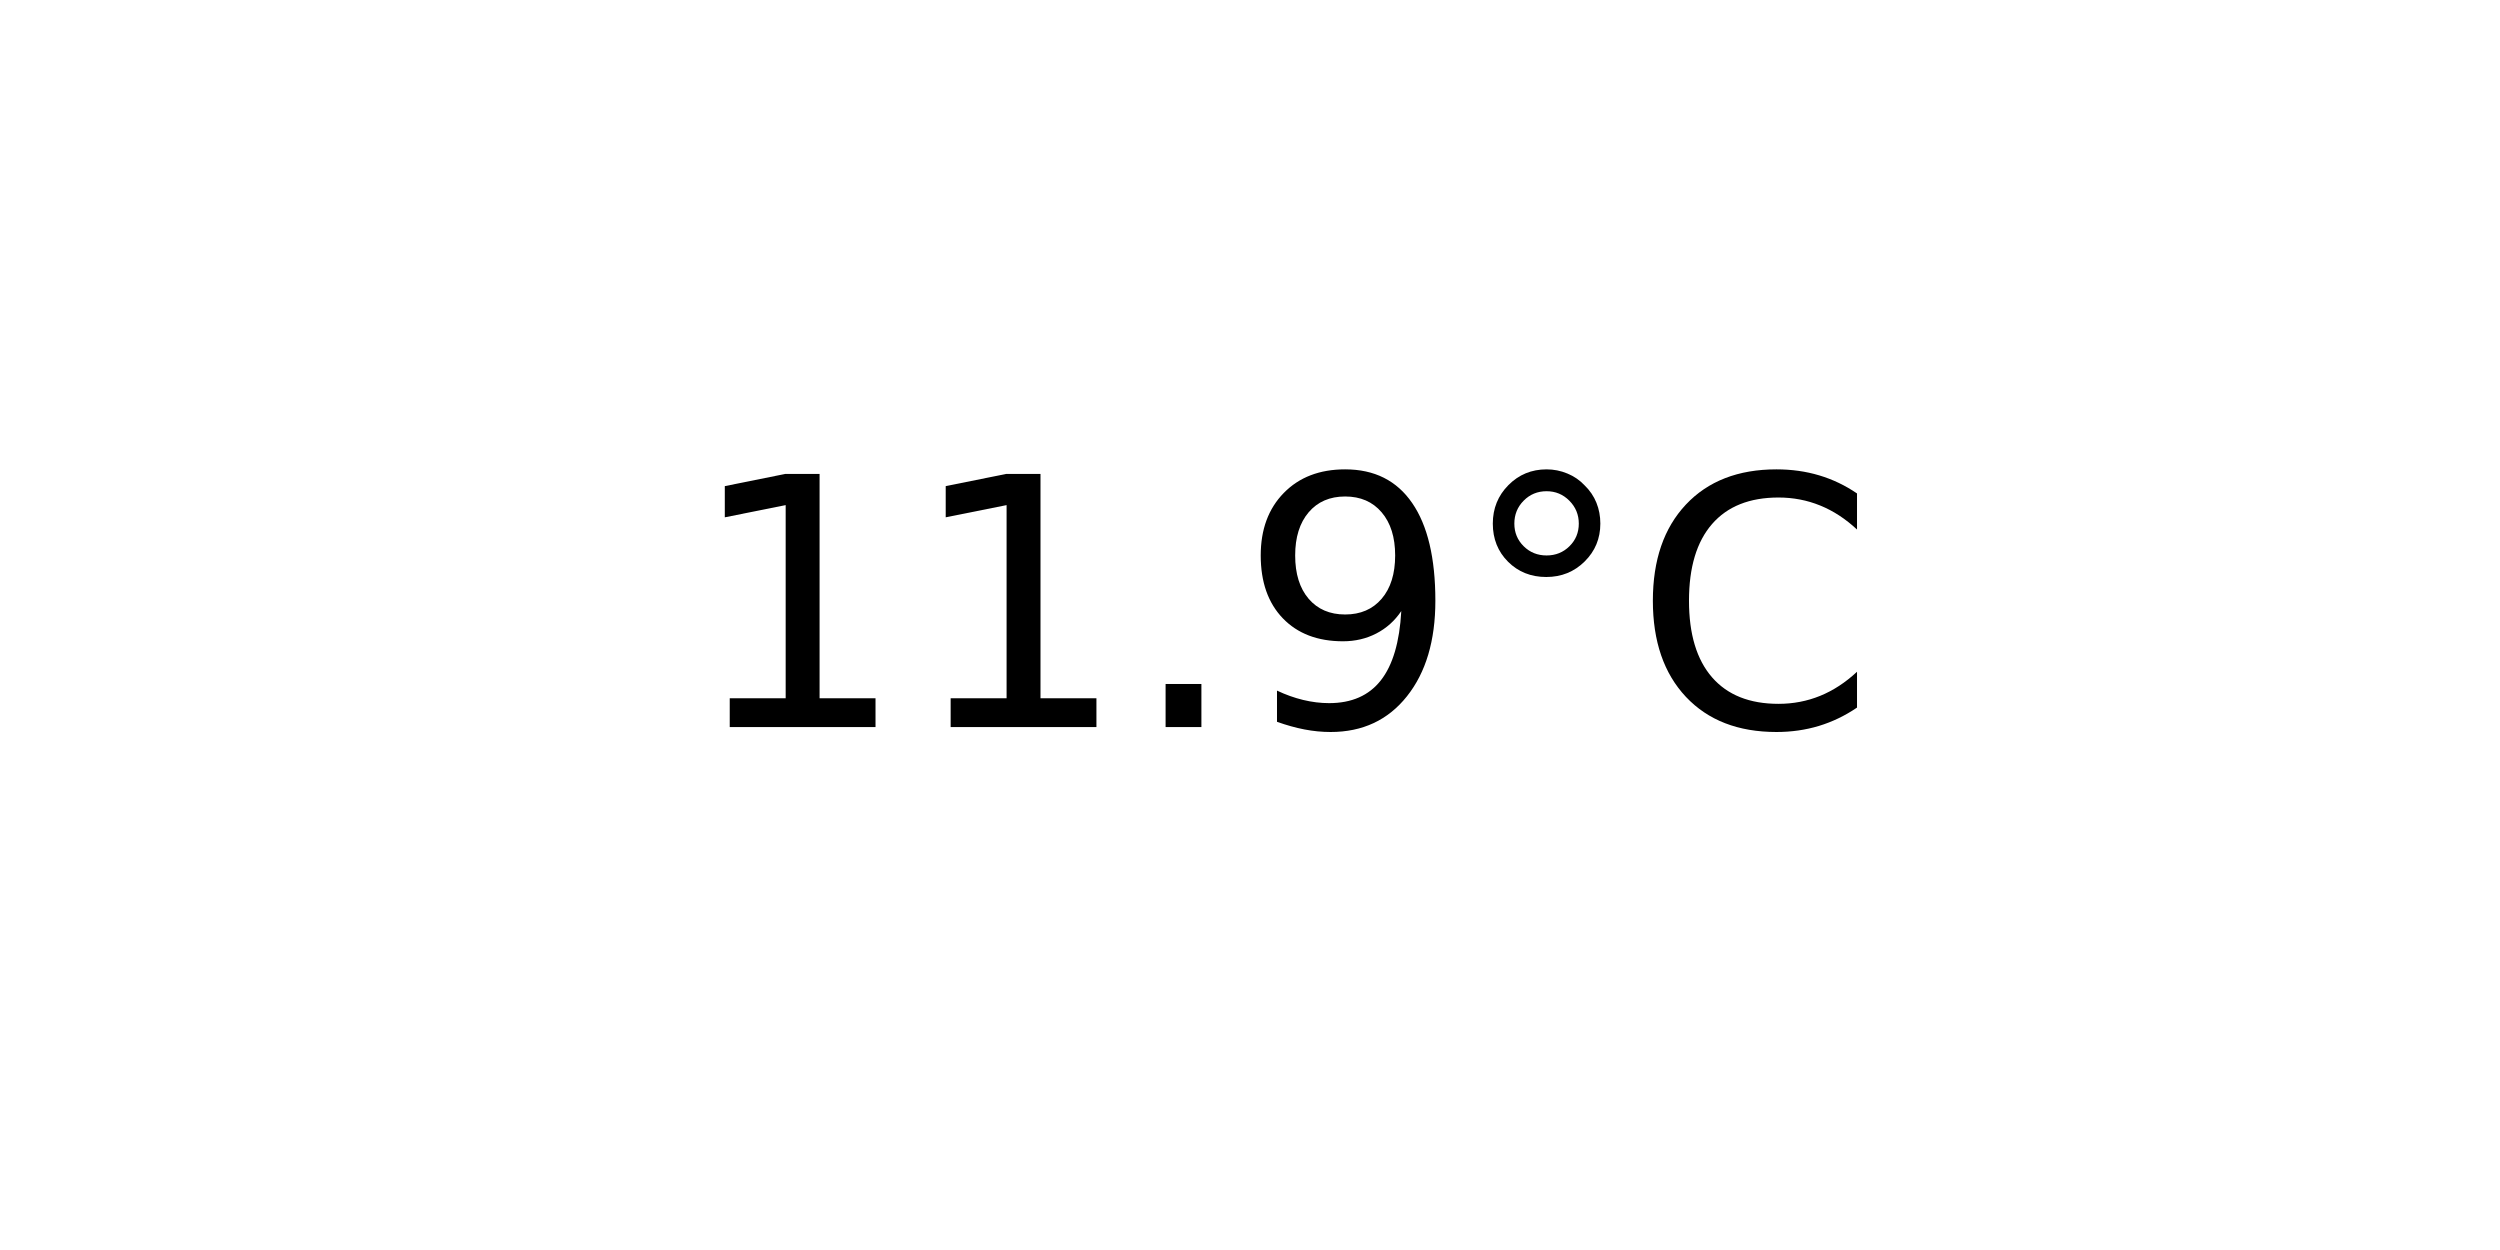
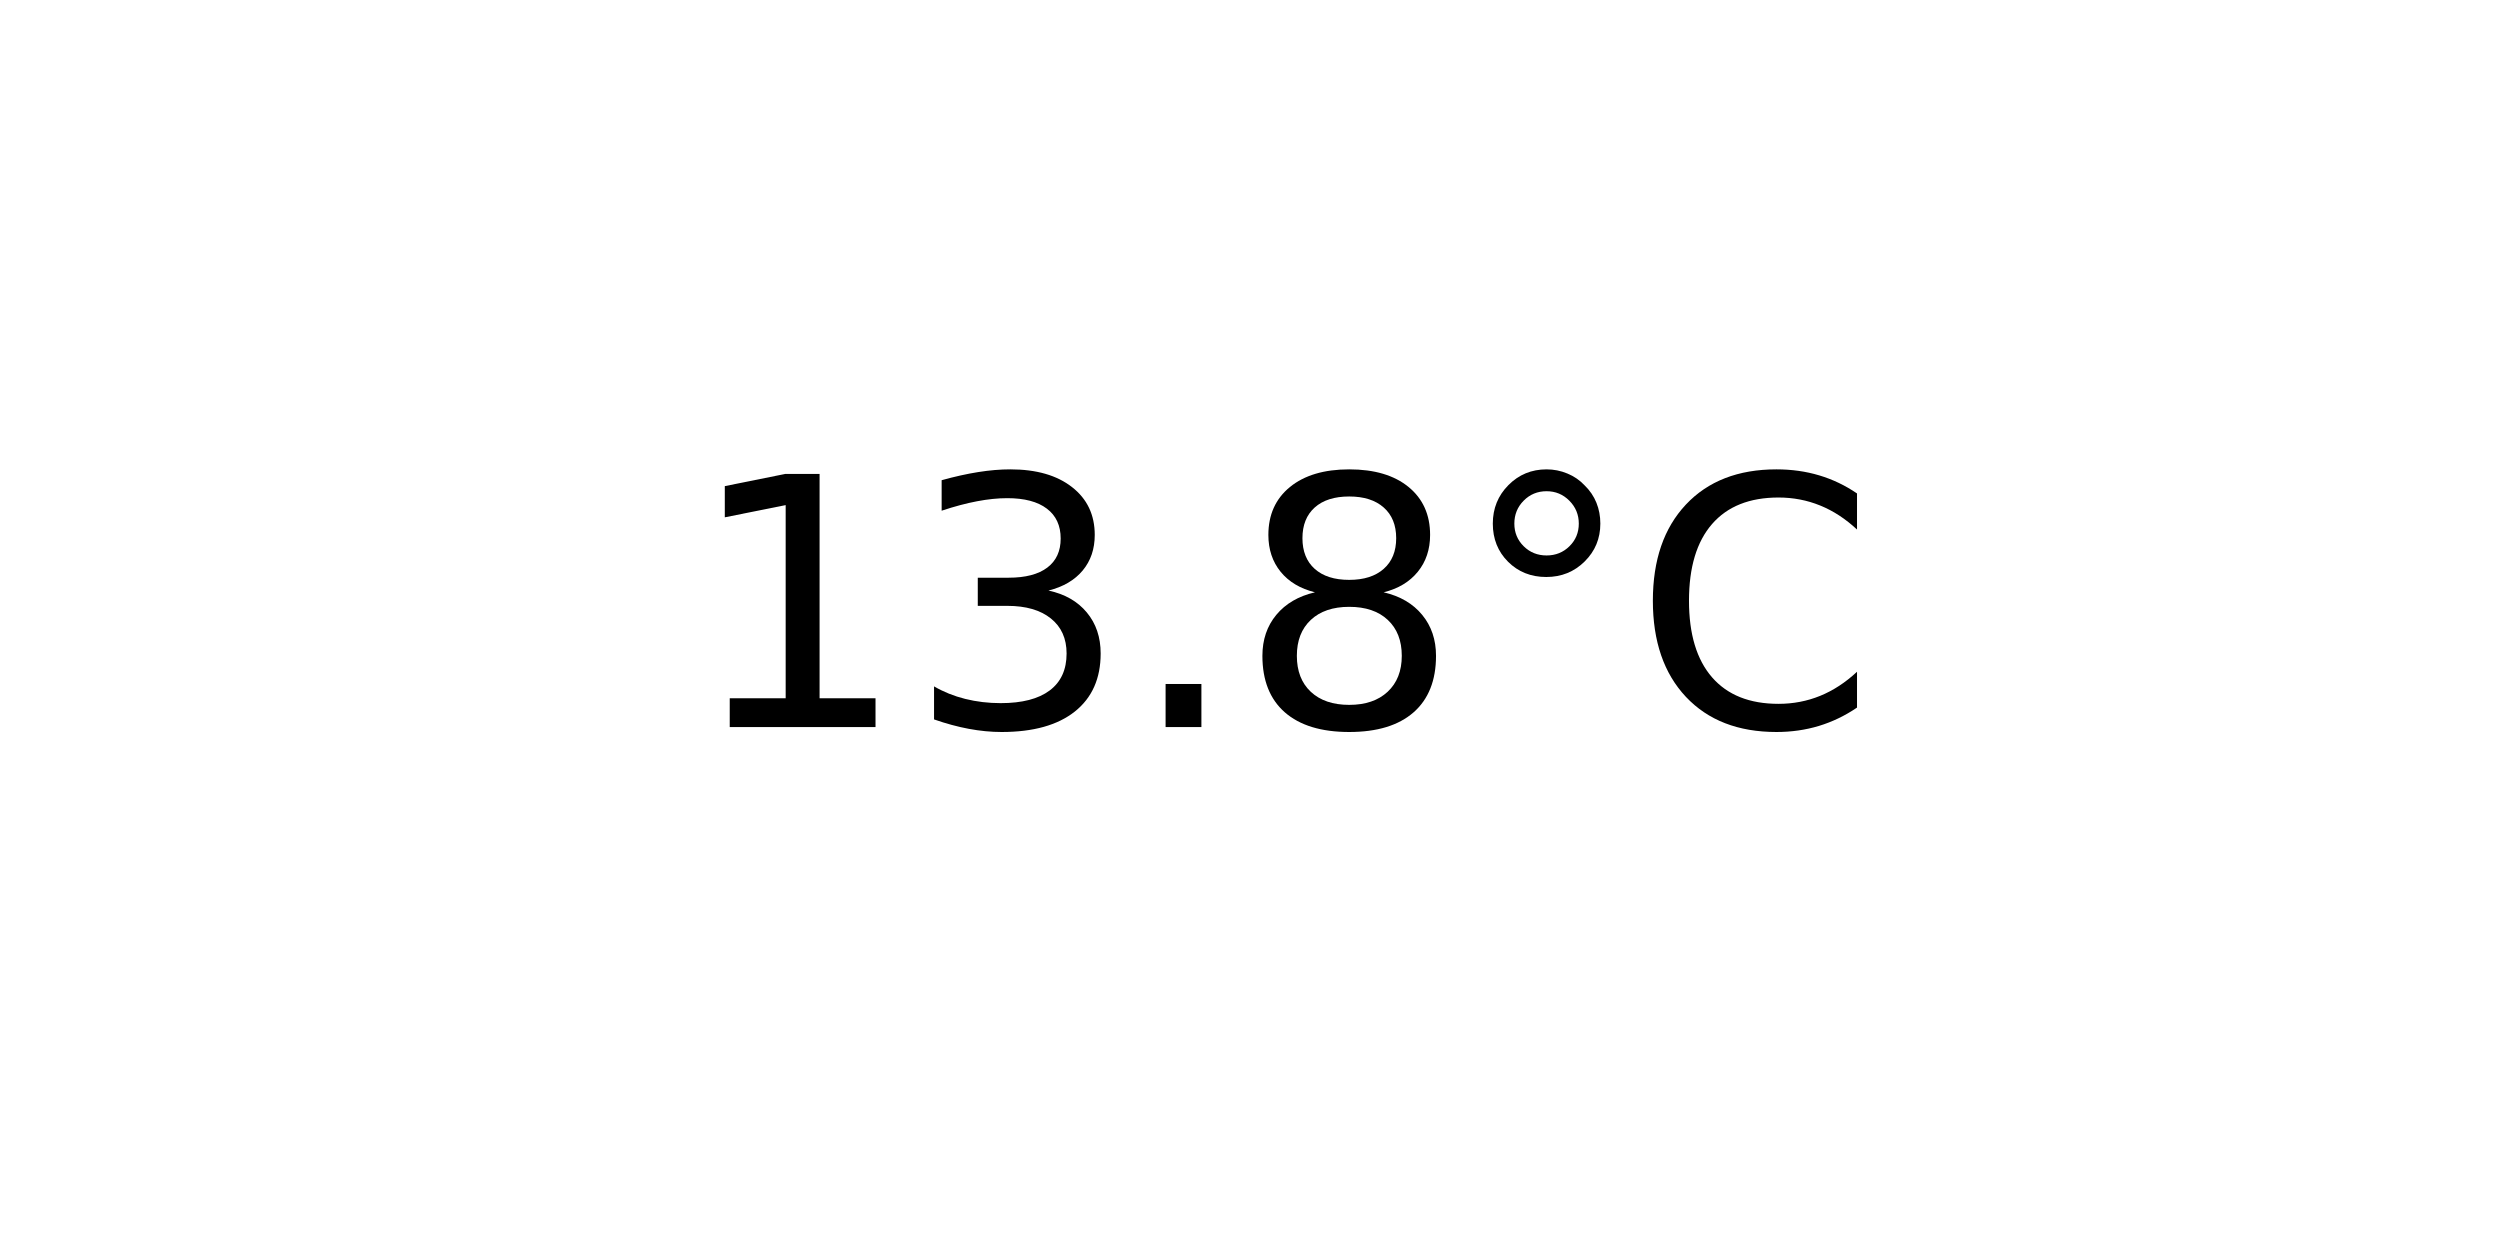
<svg xmlns="http://www.w3.org/2000/svg" xmlns:xlink="http://www.w3.org/1999/xlink" width="72pt" height="36pt" viewBox="0 0 72 36" version="1.1">
  <defs>
    <style type="text/css">*{stroke-linejoin: round; stroke-linecap: butt}</style>
  </defs>
  <g id="figure_1">
    <g id="axes_1">
      <g id="text_1">
        <g transform="translate(19.77578 20.93937) scale(0.1 -0.1)">
          <defs>
            <path id="DejaVuSans-31" d="M 794 531  L 1825 531  L 1825 4091  L 703 3866  L 703 4441  L 1819 4666  L 2450 4666  L 2450 531  L 3481 531  L 3481 0  L 794 0  L 794 531  z " transform="scale(0.015625)" />
+             <path id="DejaVuSans-33" d="M 2597 2516  Q 3050 2419 3304 2112  Q 3559 1806 3559 1356  Q 3559 666 3084 287  Q 2609 -91 1734 -91  Q 1441 -91 1130 -33  Q 819 25 488 141  L 488 750  Q 750 597 1062 519  Q 1375 441 1716 441  Q 2309 441 2620 675  Q 2931 909 2931 1356  Q 2931 1769 2642 2001  Q 2353 2234 1838 2234  L 1294 2234  L 1294 2753  L 1863 2753  Q 2328 2753 2575 2939  Q 2822 3125 2822 3475  Q 2822 3834 2567 4026  Q 2313 4219 1838 4219  Q 1578 4219 1281 4162  Q 984 4106 628 3988  L 628 4550  Q 988 4650 1302 4700  Q 1616 4750 1894 4750  Q 2613 4750 3031 4423  Q 3450 4097 3450 3541  Q 3450 3153 3228 2886  Q 3006 2619 2597 2516  z " transform="scale(0.015625)" />
            <path id="DejaVuSans-2e" d="M 684 794  L 1344 794  L 1344 0  L 684 0  L 684 794  z " transform="scale(0.015625)" />
-             <path id="DejaVuSans-39" d="M 703 97  L 703 672  Q 941 559 1184 500  Q 1428 441 1663 441  Q 2288 441 2617 861  Q 2947 1281 2994 2138  Q 2813 1869 2534 1725  Q 2256 1581 1919 1581  Q 1219 1581 811 2004  Q 403 2428 403 3163  Q 403 3881 828 4315  Q 1253 4750 1959 4750  Q 2769 4750 3195 4129  Q 3622 3509 3622 2328  Q 3622 1225 3098 567  Q 2575 -91 1691 -91  Q 1453 -91 1209 -44  Q 966 3 703 97  z M 1959 2075  Q 2384 2075 2632 2365  Q 2881 2656 2881 3163  Q 2881 3666 2632 3958  Q 2384 4250 1959 4250  Q 1534 4250 1286 3958  Q 1038 3666 1038 3163  Q 1038 2656 1286 2365  Q 1534 2075 1959 2075  z " transform="scale(0.015625)" />
+             <path id="DejaVuSans-38" d="M 2034 2216  Q 1584 2216 1326 1975  Q 1069 1734 1069 1313  Q 1069 891 1326 650  Q 1584 409 2034 409  Q 2484 409 2743 651  Q 3003 894 3003 1313  Q 3003 1734 2745 1975  Q 2488 2216 2034 2216  z M 1403 2484  Q 997 2584 770 2862  Q 544 3141 544 3541  Q 544 4100 942 4425  Q 1341 4750 2034 4750  Q 2731 4750 3128 4425  Q 3525 4100 3525 3541  Q 3525 3141 3298 2862  Q 3072 2584 2669 2484  Q 3125 2378 3379 2068  Q 3634 1759 3634 1313  Q 3634 634 3220 271  Q 2806 -91 2034 -91  Q 1263 -91 848 271  Q 434 634 434 1313  Q 434 1759 690 2068  Q 947 2378 1403 2484  z M 1172 3481  Q 1172 3119 1398 2916  Q 1625 2713 2034 2713  Q 2441 2713 2670 2916  Q 2900 3119 2900 3481  Q 2900 3844 2670 4047  Q 2441 4250 2034 4250  Q 1625 4250 1398 4047  Q 1172 3844 1172 3481  z " transform="scale(0.015625)" />
            <path id="DejaVuSans-b0" d="M 1600 4347  Q 1350 4347 1178 4173  Q 1006 4000 1006 3750  Q 1006 3503 1178 3333  Q 1350 3163 1600 3163  Q 1850 3163 2022 3333  Q 2194 3503 2194 3750  Q 2194 3997 2020 4172  Q 1847 4347 1600 4347  z M 1600 4750  Q 1800 4750 1984 4673  Q 2169 4597 2303 4453  Q 2447 4313 2519 4134  Q 2591 3956 2591 3750  Q 2591 3338 2302 3052  Q 2013 2766 1594 2766  Q 1172 2766 890 3047  Q 609 3328 609 3750  Q 609 4169 896 4459  Q 1184 4750 1600 4750  z " transform="scale(0.015625)" />
            <path id="DejaVuSans-43" d="M 4122 4306  L 4122 3641  Q 3803 3938 3442 4084  Q 3081 4231 2675 4231  Q 1875 4231 1450 3742  Q 1025 3253 1025 2328  Q 1025 1406 1450 917  Q 1875 428 2675 428  Q 3081 428 3442 575  Q 3803 722 4122 1019  L 4122 359  Q 3791 134 3420 21  Q 3050 -91 2638 -91  Q 1578 -91 968 557  Q 359 1206 359 2328  Q 359 3453 968 4101  Q 1578 4750 2638 4750  Q 3056 4750 3426 4639  Q 3797 4528 4122 4306  z " transform="scale(0.015625)" />
          </defs>
          <use xlink:href="#DejaVuSans-31" />
-           <use xlink:href="#DejaVuSans-31" x="63.623" />
+           <use xlink:href="#DejaVuSans-33" x="63.623" />
          <use xlink:href="#DejaVuSans-2e" x="127.246" />
-           <use xlink:href="#DejaVuSans-39" x="159.033" />
+           <use xlink:href="#DejaVuSans-38" x="159.033" />
          <use xlink:href="#DejaVuSans-b0" x="222.656" />
          <use xlink:href="#DejaVuSans-43" x="272.656" />
        </g>
      </g>
    </g>
  </g>
</svg>
